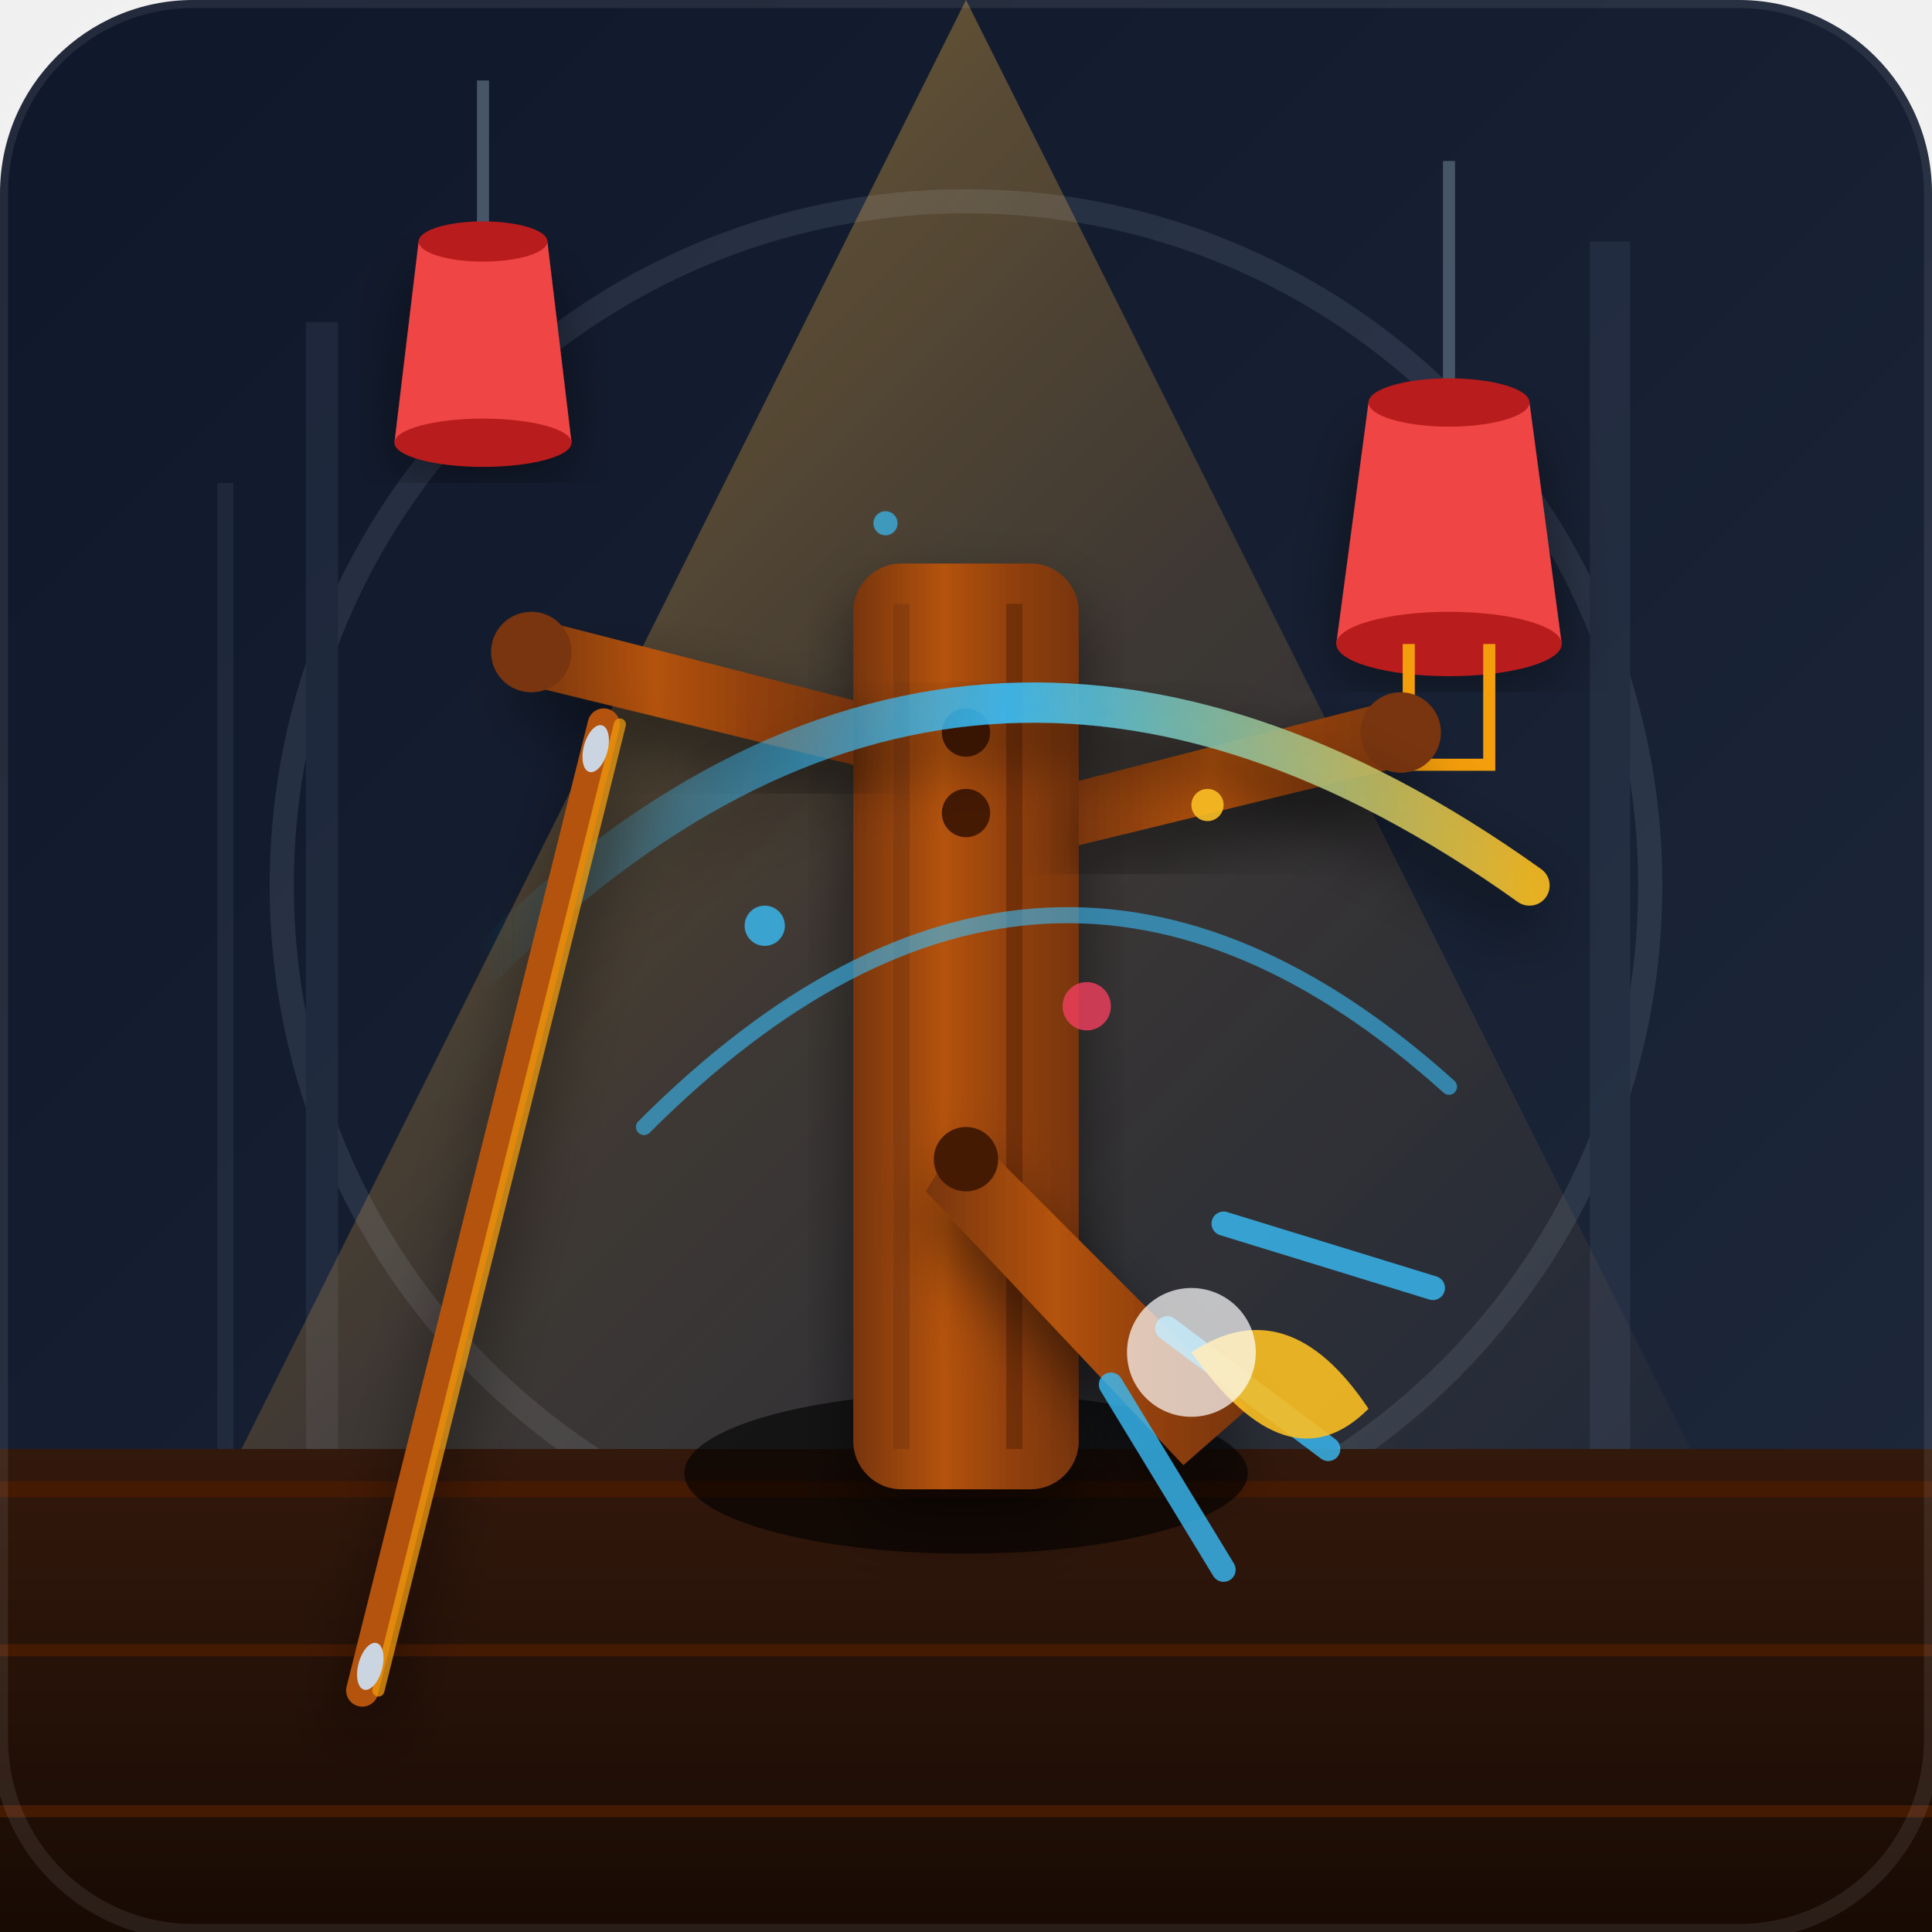
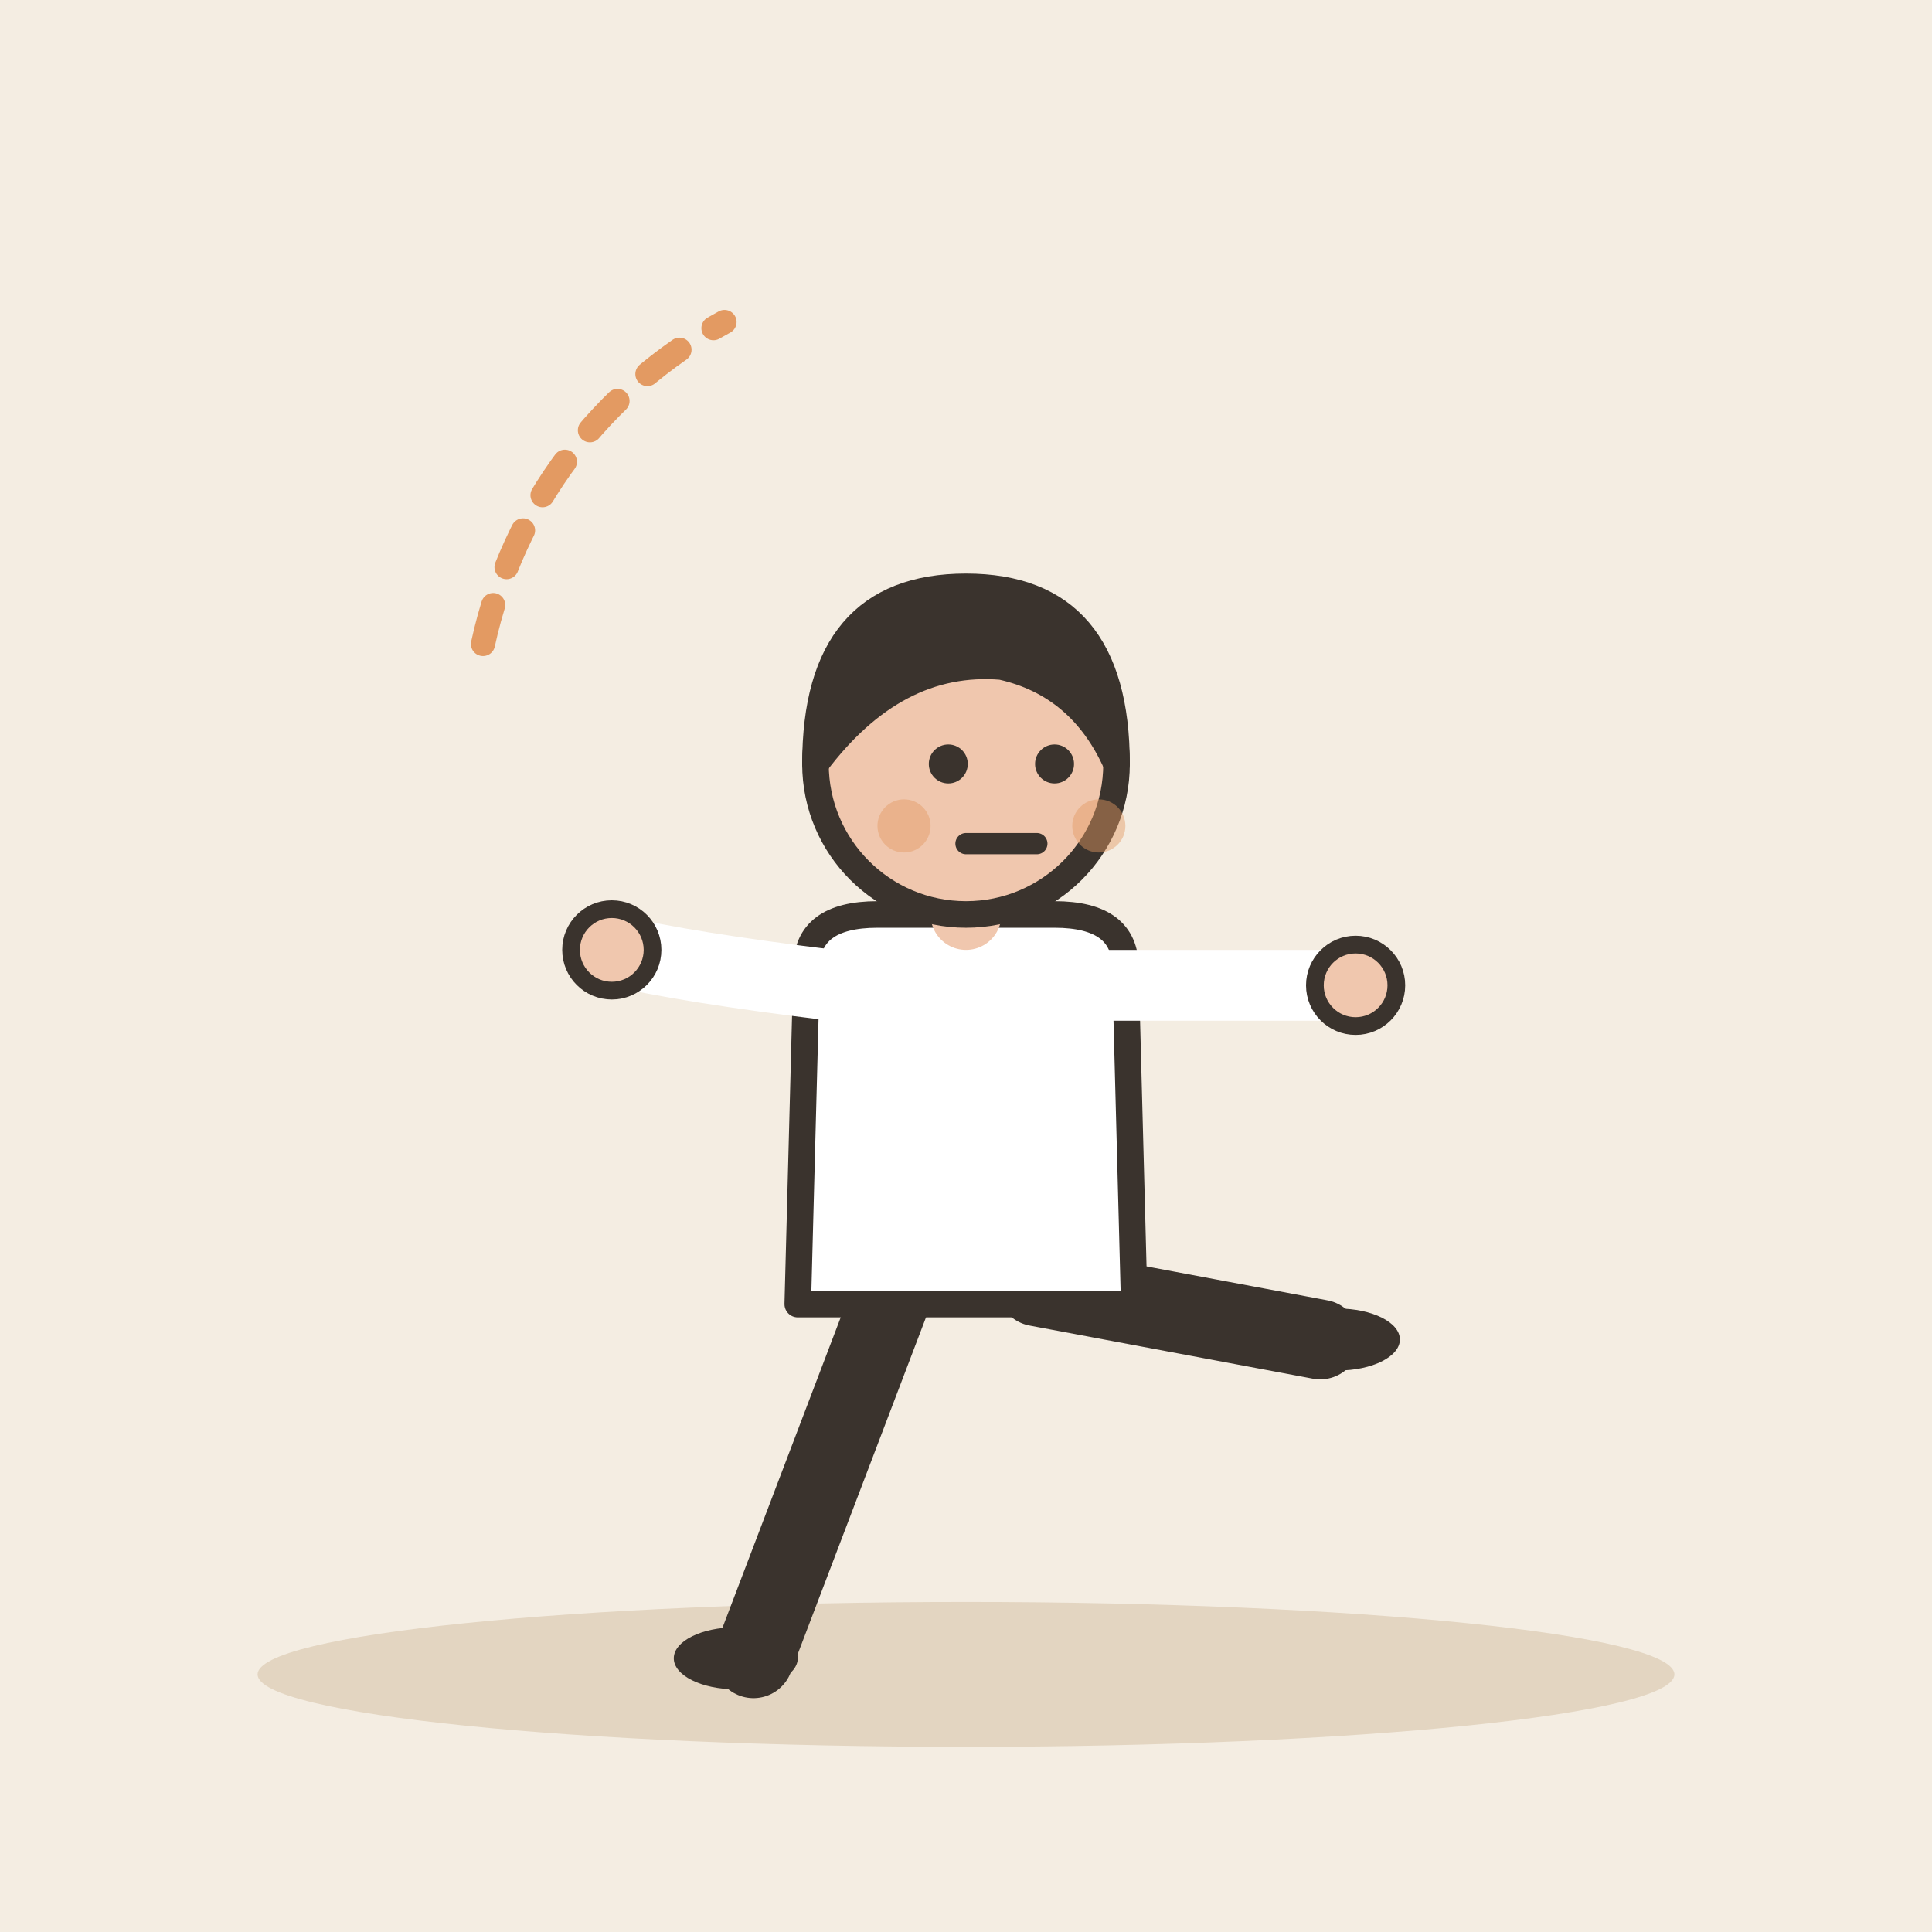
- <svg xmlns="http://www.w3.org/2000/svg" width="240" height="240" viewBox="0 0 240 240">
-   <defs>
-     <linearGradient id="bgGrad" x1="0%" y1="0%" x2="100%" y2="100%">
-       <stop offset="0%" stop-color="#0f172a" />
-       <stop offset="100%" stop-color="#1e293b" />
-     </linearGradient>
-     <linearGradient id="goldenGlow" x1="0%" y1="0%" x2="100%" y2="100%">
-       <stop offset="0%" stop-color="#fbbf24" stop-opacity="0.8" />
-       <stop offset="50%" stop-color="#f59e0b" stop-opacity="0.3" />
-       <stop offset="100%" stop-color="#f59e0b" stop-opacity="0" />
-     </linearGradient>
-     <linearGradient id="woodPost" x1="0%" y1="0%" x2="100%" y2="0%">
-       <stop offset="0%" stop-color="#78350f" />
-       <stop offset="40%" stop-color="#b45309" />
-       <stop offset="70%" stop-color="#92400e" />
-       <stop offset="100%" stop-color="#78350f" />
-     </linearGradient>
-     <linearGradient id="floorGrad" x1="0%" y1="0%" x2="0%" y2="100%">
-       <stop offset="0%" stop-color="#33180c" />
-       <stop offset="100%" stop-color="#180b04" />
-     </linearGradient>
-     <linearGradient id="slashGrad" x1="0%" y1="0%" x2="100%" y2="0%">
-       <stop offset="0%" stop-color="#38bdf8" stop-opacity="0" />
-       <stop offset="50%" stop-color="#38bdf8" stop-opacity="0.9" />
-       <stop offset="100%" stop-color="#fbbf24" stop-opacity="0.9" />
-     </linearGradient>
-     <filter id="shadow" x="-20%" y="-20%" width="140%" height="140%">
-       <feDropShadow dx="0" dy="4" stdDeviation="4" flood-color="#000000" flood-opacity="0.5" />
-     </filter>
-   </defs>
-   <rect width="240" height="240" rx="24" fill="url(#bgGrad)" />
-   <g opacity="0.15">
-     <circle cx="120" cy="110" r="85" fill="none" stroke="#94a3b8" stroke-width="3" />
-     <line x1="40" y1="200" x2="40" y2="40" stroke="#64748b" stroke-width="4" />
-     <line x1="28" y1="200" x2="28" y2="60" stroke="#64748b" stroke-width="2" />
-     <line x1="200" y1="200" x2="200" y2="30" stroke="#64748b" stroke-width="5" />
+ <svg xmlns="http://www.w3.org/2000/svg" viewBox="0 0 240 240" data-style="editorial">
+   <rect width="240" height="240" fill="#F4EDE2" />
+   <ellipse cx="120" cy="208" rx="88" ry="9" fill="#E3D5C1" />
+   <g transform="translate(120 206) scale(1.1 1.1)">
+     <path d="M-8 -42L-24 0" stroke="#3A332D" stroke-width="9" stroke-linecap="round" fill="none" />
+     <path d="M8 -42L40 -36" stroke="#3A332D" stroke-width="9" stroke-linecap="round" fill="none" />
+     <ellipse cx="-26" cy="0" rx="7" ry="3.5" fill="#3A332D" />
+     <ellipse cx="42" cy="-36" rx="7" ry="3.5" fill="#3A332D" />
+     <path d="M-18 -78Q-18 -84 -10 -84L10 -84Q18 -84 18 -78L19 -40L-19 -40Z" fill="#FFFFFF" stroke="#3A332D" stroke-width="3" stroke-linecap="round" stroke-linejoin="round" />
+     <path d="M-15 -76Q-31.5 -78 -40 -80" fill="none" stroke="#FFFFFF" stroke-width="8" stroke-linecap="round" stroke-linejoin="round" />
+     <circle cx="-40" cy="-80" r="4.6" fill="#F0C7AE" stroke="#3A332D" stroke-linecap="round" stroke-linejoin="round" stroke-width="2" />
+     <path d="M15 -76Q33.5 -76 44 -76" fill="none" stroke="#FFFFFF" stroke-width="8" stroke-linecap="round" stroke-linejoin="round" />
+     <circle cx="44" cy="-76" r="4.6" fill="#F0C7AE" stroke="#3A332D" stroke-linecap="round" stroke-linejoin="round" stroke-width="2" />
+     <path d="M0 -84L0 -88" stroke="#F0C7AE" stroke-width="8" stroke-linecap="round" fill="none" />
+     <circle cx="0" cy="-101" r="17" fill="#F0C7AE" stroke="#3A332D" stroke-width="3" stroke-linecap="round" stroke-linejoin="round" />
+     <path d="M-17 -101Q-17 -121 0 -121Q17 -121 17 -101Q13 -110 4 -112Q-8 -113 -17 -101Z" fill="#3A332D" stroke="#3A332D" stroke-width="3" stroke-linecap="round" stroke-linejoin="round" />
+     <circle cx="-2" cy="-101" r="2.2" fill="#3A332D" />
+     <circle cx="10" cy="-101" r="2.2" fill="#3A332D" />
+     <path d="M0 -92L8 -92" fill="none" stroke="#3A332D" stroke-width="2.4" stroke-linecap="round" stroke-linejoin="round" />
+     <circle cx="-7" cy="-94" r="3" fill="#E39A62" opacity="0.45" />
+     <circle cx="15" cy="-94" r="3" fill="#E39A62" opacity="0.45" />
  </g>
-   <polygon points="120,0 20,200 220,200" fill="url(#goldenGlow)" opacity="0.6" style="mix-blend-mode: screen;" />
-   <path d="M0 180 L240 180 L240 240 L0 240 Z" fill="url(#floorGrad)" />
-   <line x1="0" y1="185" x2="240" y2="185" stroke="#451a03" stroke-width="2" />
-   <line x1="0" y1="205" x2="240" y2="205" stroke="#451a03" stroke-width="1.5" />
-   <line x1="0" y1="225" x2="240" y2="225" stroke="#451a03" stroke-width="1.5" />
-   <g transform="translate(180, 20)">
-     <line x1="0" y1="0" x2="0" y2="30" stroke="#475569" stroke-width="1.5" />
-     <path d="M-10 30 L10 30 L14 60 L-14 60 Z" fill="#ef4444" filter="url(#shadow)" />
-     <ellipse cx="0" cy="30" rx="10" ry="3" fill="#b91c1c" />
-     <ellipse cx="0" cy="60" rx="14" ry="4" fill="#b91c1c" />
-     <path d="M-5 60 L-5 75 L5 75 L5 60" fill="none" stroke="#f59e0b" stroke-width="1.5" />
-   </g>
-   <g transform="translate(60, 10)">
-     <line x1="0" y1="0" x2="0" y2="20" stroke="#475569" stroke-width="1.5" />
-     <path d="M-8 20 L8 20 L11 45 L-11 45 Z" fill="#ef4444" filter="url(#shadow)" />
-     <ellipse cx="0" cy="20" rx="8" ry="2.5" fill="#b91c1c" />
-     <ellipse cx="0" cy="45" rx="11" ry="3" fill="#b91c1c" />
-   </g>
-   <ellipse cx="120" cy="183" rx="35" ry="10" fill="#000000" opacity="0.6" />
-   <rect x="106" y="70" width="28" height="115" rx="6" fill="url(#woodPost)" filter="url(#shadow)" />
-   <line x1="112" y1="75" x2="112" y2="180" stroke="#78350f" stroke-width="2" opacity="0.5" />
-   <line x1="126" y1="75" x2="126" y2="180" stroke="#451a03" stroke-width="2" opacity="0.4" />
-   <path d="M106 95 L65 85 L67 77 L106 87 Z" fill="url(#woodPost)" filter="url(#shadow)" />
-   <circle cx="66" cy="81" r="5" fill="#78350f" />
-   <path d="M134 105 L175 95 L173 87 L134 97 Z" fill="url(#woodPost)" filter="url(#shadow)" />
-   <circle cx="174" cy="91" r="5" fill="#78350f" />
-   <path d="M120 140 L155 175 L147 182 L115 148 Z" fill="url(#woodPost)" filter="url(#shadow)" />
-   <circle cx="120" cy="91" r="3" fill="#451a03" />
-   <circle cx="120" cy="101" r="3" fill="#451a03" />
-   <circle cx="120" cy="144" r="4" fill="#451a03" />
-   <g stroke="#38bdf8" stroke-width="3" stroke-linecap="round" opacity="0.8">
-     <line x1="145" y1="165" x2="165" y2="180" />
-     <line x1="152" y1="152" x2="178" y2="160" />
-     <line x1="138" y1="172" x2="152" y2="195" />
-   </g>
-   <path d="M 148 168 Q 160 160 170 175 Q 160 185 148 168 Z" fill="#fbbf24" opacity="0.9" />
-   <circle cx="148" cy="168" r="8" fill="#ffffff" opacity="0.7" />
-   <path d="M 60 120 Q 120 60 190 110" fill="none" stroke="url(#slashGrad)" stroke-width="5" stroke-linecap="round" filter="url(#shadow)" />
-   <path d="M 80 140 Q 130 90 180 135" fill="none" stroke="#38bdf8" stroke-width="2" stroke-linecap="round" opacity="0.6" />
-   <g transform="translate(0, 0)" filter="url(#shadow)">
-     <line x1="45" y1="210" x2="75" y2="90" stroke="#b45309" stroke-width="4" stroke-linecap="round" />
-     <line x1="47" y1="210" x2="77" y2="90" stroke="#f59e0b" stroke-width="1.5" stroke-linecap="round" opacity="0.7" />
-     <ellipse cx="46" cy="207" rx="3" ry="1.5" fill="#cbd5e1" transform="rotate(-75 46 207)" />
-     <ellipse cx="74" cy="93" rx="3" ry="1.5" fill="#cbd5e1" transform="rotate(-75 74 93)" />
-   </g>
-   <circle cx="95" cy="115" r="2.5" fill="#38bdf8" opacity="0.8" />
-   <circle cx="150" cy="100" r="2" fill="#fbbf24" opacity="0.9" />
-   <circle cx="110" cy="65" r="1.5" fill="#38bdf8" opacity="0.7" />
-   <circle cx="135" cy="125" r="3" fill="#f43f5e" opacity="0.8" />
-   <rect width="240" height="240" rx="24" fill="none" stroke="#ffffff" stroke-width="2" opacity="0.08" />
+   <path d="M60 80A60 60 0 0 1 90 40" fill="none" stroke="#E39A62" stroke-width="3" stroke-linecap="round" stroke-linejoin="round" stroke-dasharray="5 5" />
</svg>
